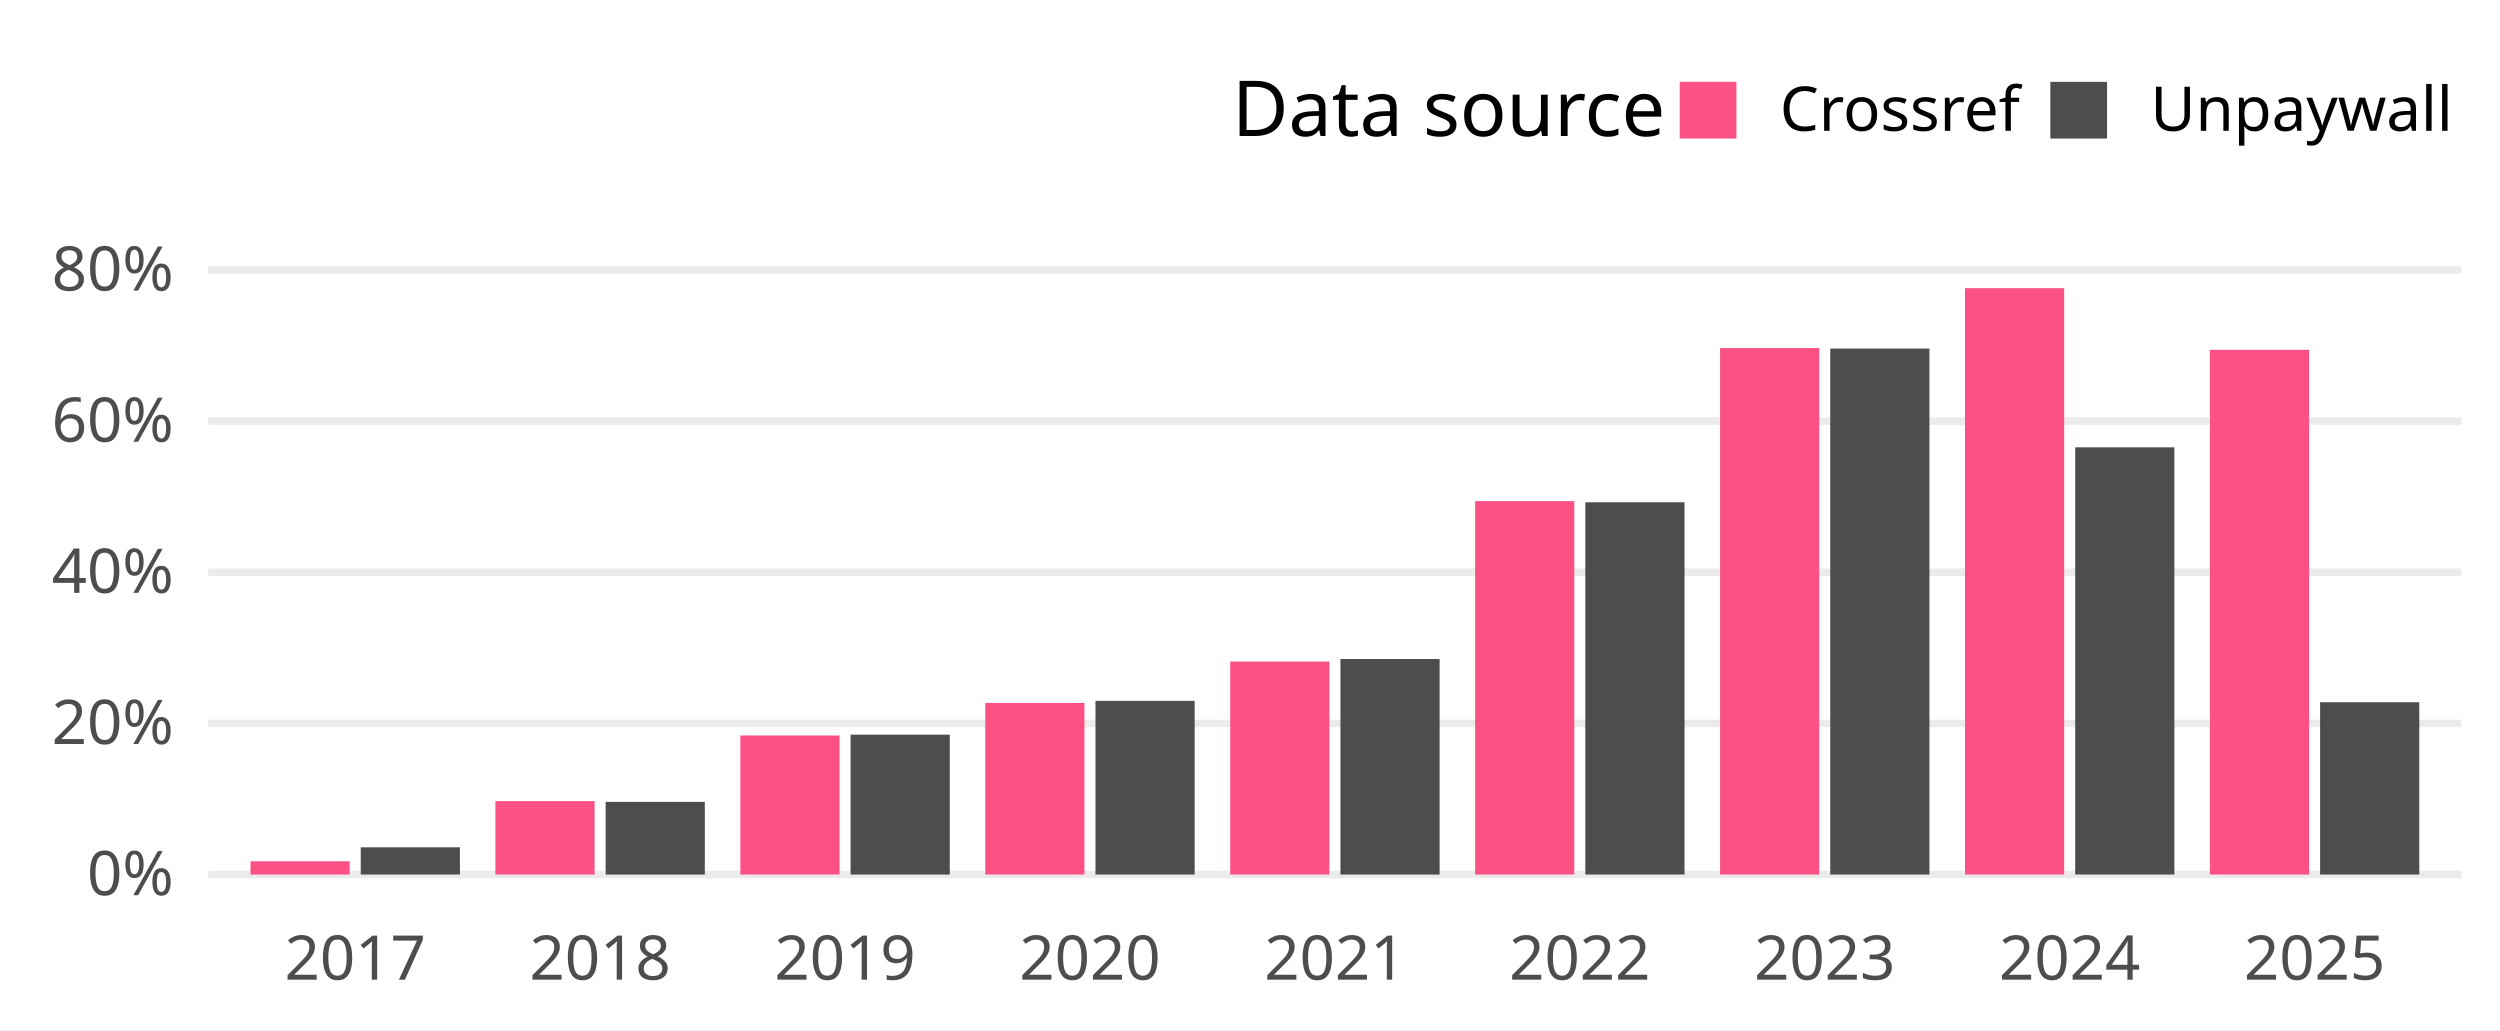
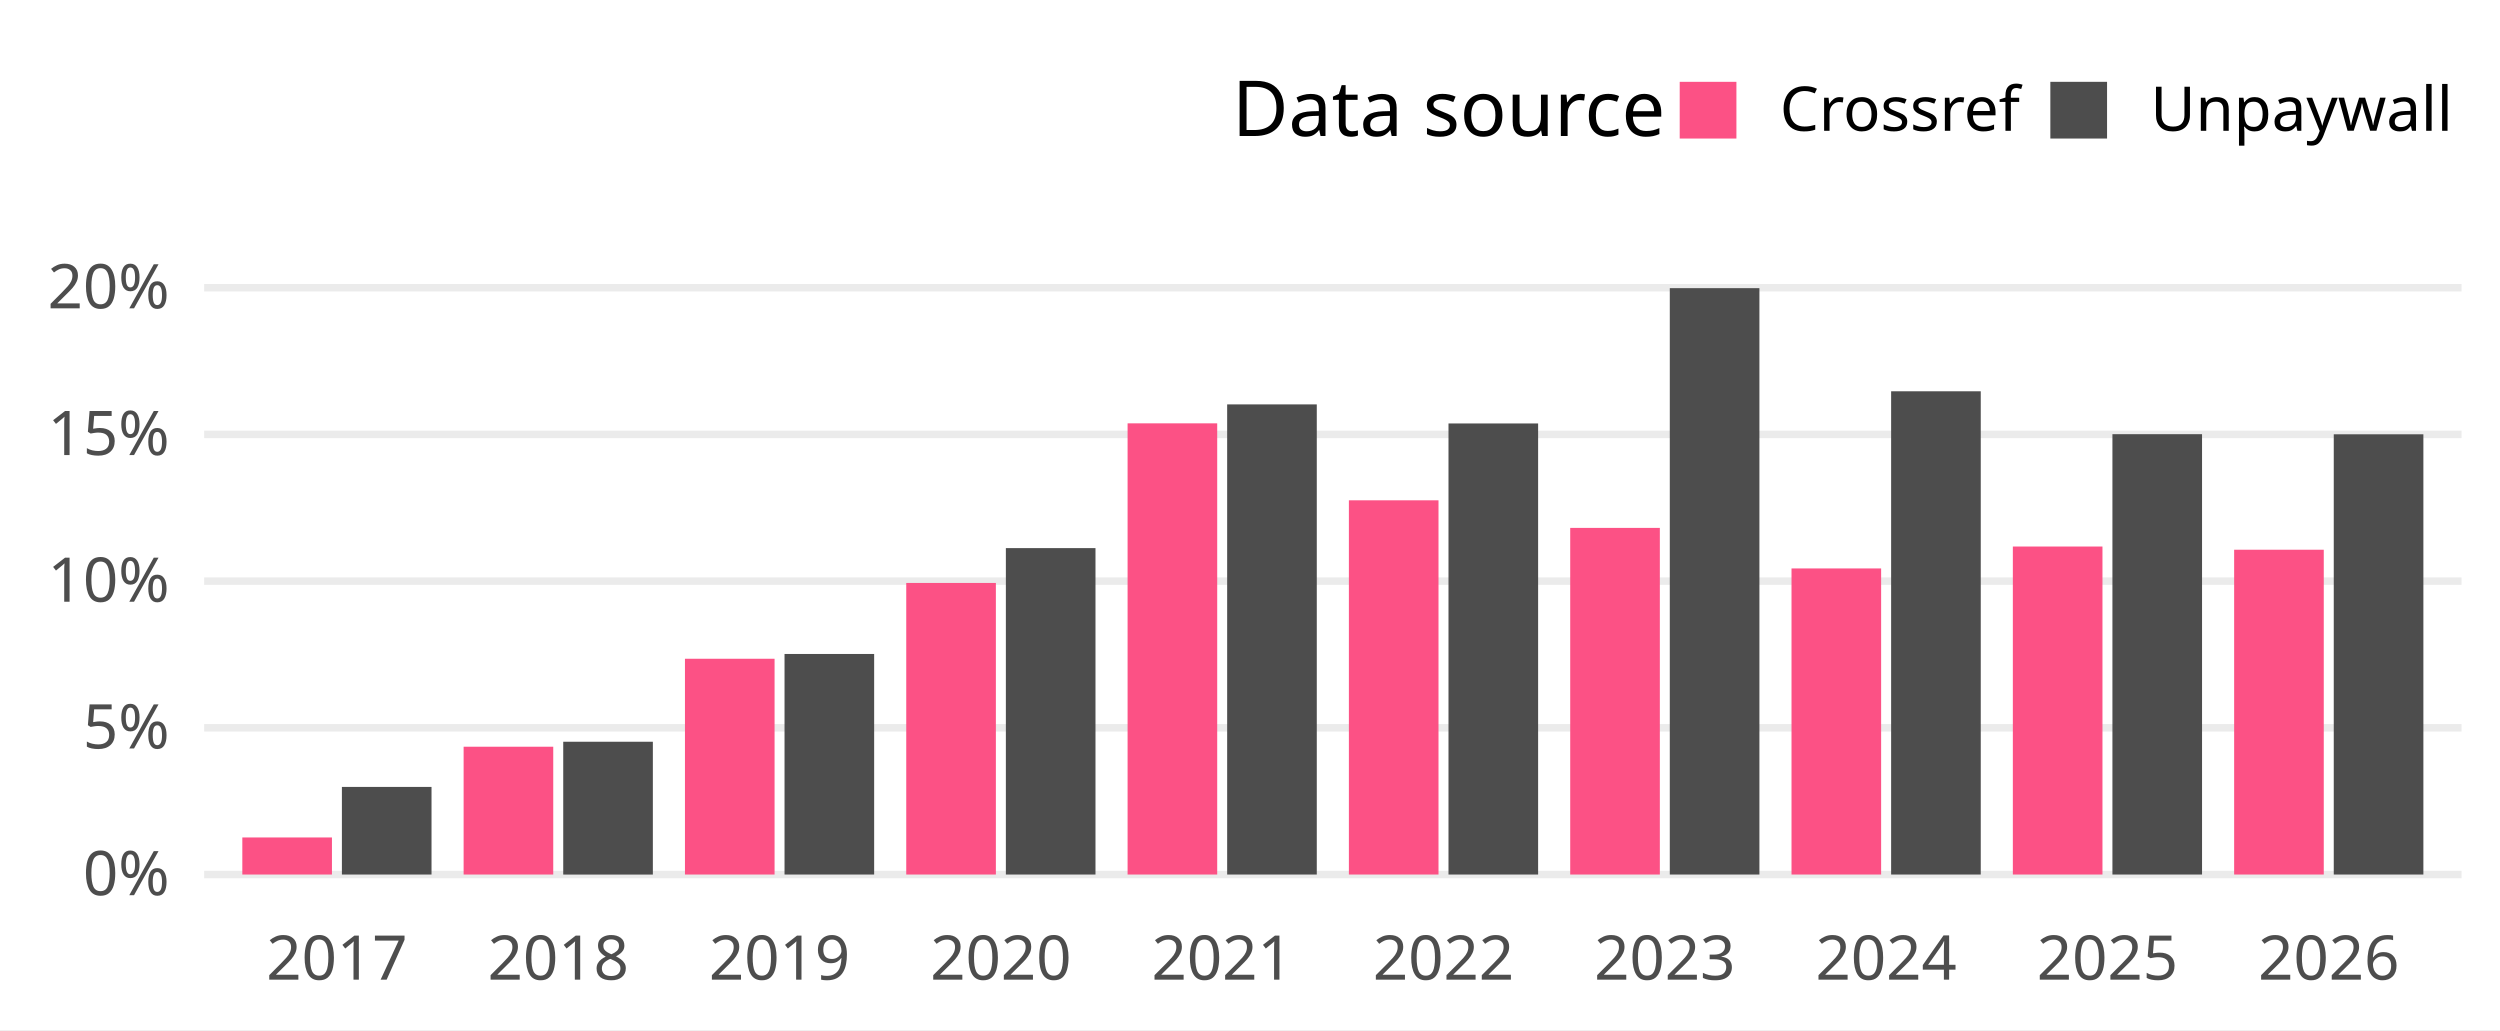
<svg xmlns="http://www.w3.org/2000/svg" width="648.00pt" height="266.98pt" viewBox="0 0 648.00 266.98">
  <g class="svglite">
    <defs>
      <style type="text/css">
    .svglite line, .svglite polyline, .svglite polygon, .svglite path, .svglite rect, .svglite circle {
      fill: none;
      stroke: #000000;
      stroke-linecap: round;
      stroke-linejoin: round;
      stroke-miterlimit: 10.00;
    }
    .svglite text {
      white-space: pre;
    }
    .svglite g.glyphgroup path {
      fill: inherit;
      stroke: none;
    }
  </style>
    </defs>
    <rect width="100%" height="100%" style="stroke: none; fill: #FFFFFF;" />
    <defs>
      <clipPath id="cpMC4wMHw2NDguMDB8MC4wMHwyNjYuOTg=">
        <rect x="0.00" y="0.00" width="648.00" height="266.98" />
      </clipPath>
    </defs>
    <g clip-path="url(#cpMC4wMHw2NDguMDB8MC4wMHwyNjYuOTg=)">
      <rect x="0.00" y="0.00" width="648.00" height="266.98" style="stroke-width: 1.94; stroke: none; fill: #FFFFFF;" />
    </g>
    <defs>
-       <clipPath id="cpNTMuOTh8NjM4LjA0fDY3LjA5fDIzNC4yOA==">
-         <rect x="53.98" y="67.09" width="584.06" height="167.19" />
+       <clipPath id="cpNTIuOTF8NjM4LjA0fDY3LjA5fDIzNC4yOA==">
+         <rect x="52.91" y="67.09" width="585.12" height="167.19" />
      </clipPath>
    </defs>
-     <g clip-path="url(#cpNTMuOTh8NjM4LjA0fDY3LjA5fDIzNC4yOA==)">
-       <polyline points="53.98,226.68 638.04,226.68 " style="stroke-width: 1.94; stroke: #EBEBEB; stroke-linecap: butt;" />
-       <polyline points="53.98,187.50 638.04,187.50 " style="stroke-width: 1.94; stroke: #EBEBEB; stroke-linecap: butt;" />
-       <polyline points="53.98,148.33 638.04,148.33 " style="stroke-width: 1.94; stroke: #EBEBEB; stroke-linecap: butt;" />
-       <polyline points="53.98,109.15 638.04,109.15 " style="stroke-width: 1.94; stroke: #EBEBEB; stroke-linecap: butt;" />
-       <polyline points="53.98,69.97 638.04,69.97 " style="stroke-width: 1.94; stroke: #EBEBEB; stroke-linecap: butt;" />
-       <rect x="64.93" y="223.24" width="25.71" height="3.44" style="stroke-width: 1.94; stroke: none; stroke-linecap: butt; stroke-linejoin: miter; fill: #FC5185;" />
-       <rect x="93.50" y="219.62" width="25.71" height="7.06" style="stroke-width: 1.94; stroke: none; stroke-linecap: butt; stroke-linejoin: miter; fill: #4D4D4D;" />
-       <rect x="128.41" y="207.65" width="25.71" height="19.03" style="stroke-width: 1.94; stroke: none; stroke-linecap: butt; stroke-linejoin: miter; fill: #FC5185;" />
-       <rect x="156.98" y="207.84" width="25.71" height="18.85" style="stroke-width: 1.94; stroke: none; stroke-linecap: butt; stroke-linejoin: miter; fill: #4D4D4D;" />
-       <rect x="191.90" y="190.64" width="25.71" height="36.04" style="stroke-width: 1.94; stroke: none; stroke-linecap: butt; stroke-linejoin: miter; fill: #FC5185;" />
-       <rect x="220.47" y="190.43" width="25.71" height="36.25" style="stroke-width: 1.94; stroke: none; stroke-linecap: butt; stroke-linejoin: miter; fill: #4D4D4D;" />
-       <rect x="255.38" y="182.21" width="25.71" height="44.47" style="stroke-width: 1.94; stroke: none; stroke-linecap: butt; stroke-linejoin: miter; fill: #FC5185;" />
-       <rect x="283.95" y="181.66" width="25.71" height="45.02" style="stroke-width: 1.94; stroke: none; stroke-linecap: butt; stroke-linejoin: miter; fill: #4D4D4D;" />
-       <rect x="318.87" y="171.47" width="25.71" height="55.21" style="stroke-width: 1.94; stroke: none; stroke-linecap: butt; stroke-linejoin: miter; fill: #FC5185;" />
-       <rect x="347.44" y="170.82" width="25.71" height="55.86" style="stroke-width: 1.94; stroke: none; stroke-linecap: butt; stroke-linejoin: miter; fill: #4D4D4D;" />
-       <rect x="382.35" y="129.89" width="25.71" height="96.79" style="stroke-width: 1.94; stroke: none; stroke-linecap: butt; stroke-linejoin: miter; fill: #FC5185;" />
-       <rect x="410.92" y="130.19" width="25.71" height="96.49" style="stroke-width: 1.94; stroke: none; stroke-linecap: butt; stroke-linejoin: miter; fill: #4D4D4D;" />
-       <rect x="445.84" y="90.22" width="25.71" height="136.46" style="stroke-width: 1.94; stroke: none; stroke-linecap: butt; stroke-linejoin: miter; fill: #FC5185;" />
-       <rect x="474.40" y="90.35" width="25.71" height="136.33" style="stroke-width: 1.94; stroke: none; stroke-linecap: butt; stroke-linejoin: miter; fill: #4D4D4D;" />
-       <rect x="509.32" y="74.69" width="25.71" height="151.99" style="stroke-width: 1.94; stroke: none; stroke-linecap: butt; stroke-linejoin: miter; fill: #FC5185;" />
-       <rect x="537.89" y="115.95" width="25.71" height="110.73" style="stroke-width: 1.94; stroke: none; stroke-linecap: butt; stroke-linejoin: miter; fill: #4D4D4D;" />
-       <rect x="572.81" y="90.67" width="25.71" height="136.01" style="stroke-width: 1.94; stroke: none; stroke-linecap: butt; stroke-linejoin: miter; fill: #FC5185;" />
-       <rect x="601.37" y="182.02" width="25.71" height="44.66" style="stroke-width: 1.94; stroke: none; stroke-linecap: butt; stroke-linejoin: miter; fill: #4D4D4D;" />
+     <g clip-path="url(#cpNTIuOTF8NjM4LjA0fDY3LjA5fDIzNC4yOA==)">
+       <polyline points="52.91,226.68 638.04,226.68 " style="stroke-width: 1.94; stroke: #EBEBEB; stroke-linecap: butt;" />
+       <polyline points="52.91,188.65 638.04,188.65 " style="stroke-width: 1.94; stroke: #EBEBEB; stroke-linecap: butt;" />
+       <polyline points="52.91,150.63 638.04,150.63 " style="stroke-width: 1.94; stroke: #EBEBEB; stroke-linecap: butt;" />
+       <polyline points="52.91,112.60 638.04,112.60 " style="stroke-width: 1.94; stroke: #EBEBEB; stroke-linecap: butt;" />
+       <polyline points="52.91,74.58 638.04,74.58 " style="stroke-width: 1.94; stroke: #EBEBEB; stroke-linecap: butt;" />
+       <rect x="62.81" y="217.07" width="23.23" height="9.61" style="stroke-width: 1.94; stroke: none; stroke-linecap: butt; stroke-linejoin: miter; fill: #FC5185;" />
+       <rect x="88.62" y="203.97" width="23.23" height="22.71" style="stroke-width: 1.94; stroke: none; stroke-linecap: butt; stroke-linejoin: miter; fill: #4D4D4D;" />
+       <rect x="120.17" y="193.55" width="23.23" height="33.13" style="stroke-width: 1.94; stroke: none; stroke-linecap: butt; stroke-linejoin: miter; fill: #FC5185;" />
+       <rect x="145.99" y="192.26" width="23.23" height="34.43" style="stroke-width: 1.94; stroke: none; stroke-linecap: butt; stroke-linejoin: miter; fill: #4D4D4D;" />
+       <rect x="177.54" y="170.75" width="23.23" height="55.93" style="stroke-width: 1.94; stroke: none; stroke-linecap: butt; stroke-linejoin: miter; fill: #FC5185;" />
+       <rect x="203.35" y="169.51" width="23.23" height="57.17" style="stroke-width: 1.94; stroke: none; stroke-linecap: butt; stroke-linejoin: miter; fill: #4D4D4D;" />
+       <rect x="234.90" y="151.10" width="23.23" height="75.58" style="stroke-width: 1.94; stroke: none; stroke-linecap: butt; stroke-linejoin: miter; fill: #FC5185;" />
+       <rect x="260.72" y="142.07" width="23.23" height="84.61" style="stroke-width: 1.94; stroke: none; stroke-linecap: butt; stroke-linejoin: miter; fill: #4D4D4D;" />
+       <rect x="292.27" y="109.73" width="23.23" height="116.95" style="stroke-width: 1.94; stroke: none; stroke-linecap: butt; stroke-linejoin: miter; fill: #FC5185;" />
+       <rect x="318.08" y="104.82" width="23.23" height="121.86" style="stroke-width: 1.94; stroke: none; stroke-linecap: butt; stroke-linejoin: miter; fill: #4D4D4D;" />
+       <rect x="349.63" y="129.68" width="23.23" height="97.00" style="stroke-width: 1.94; stroke: none; stroke-linecap: butt; stroke-linejoin: miter; fill: #FC5185;" />
+       <rect x="375.45" y="109.76" width="23.23" height="116.92" style="stroke-width: 1.94; stroke: none; stroke-linecap: butt; stroke-linejoin: miter; fill: #4D4D4D;" />
+       <rect x="407.00" y="136.83" width="23.23" height="89.85" style="stroke-width: 1.94; stroke: none; stroke-linecap: butt; stroke-linejoin: miter; fill: #FC5185;" />
+       <rect x="432.81" y="74.69" width="23.23" height="151.99" style="stroke-width: 1.94; stroke: none; stroke-linecap: butt; stroke-linejoin: miter; fill: #4D4D4D;" />
+       <rect x="464.36" y="147.34" width="23.23" height="79.34" style="stroke-width: 1.94; stroke: none; stroke-linecap: butt; stroke-linejoin: miter; fill: #FC5185;" />
+       <rect x="490.18" y="101.42" width="23.23" height="125.26" style="stroke-width: 1.94; stroke: none; stroke-linecap: butt; stroke-linejoin: miter; fill: #4D4D4D;" />
+       <rect x="521.73" y="141.66" width="23.23" height="85.02" style="stroke-width: 1.94; stroke: none; stroke-linecap: butt; stroke-linejoin: miter; fill: #FC5185;" />
+       <rect x="547.54" y="112.54" width="23.23" height="114.14" style="stroke-width: 1.94; stroke: none; stroke-linecap: butt; stroke-linejoin: miter; fill: #4D4D4D;" />
+       <rect x="579.09" y="142.49" width="23.23" height="84.19" style="stroke-width: 1.94; stroke: none; stroke-linecap: butt; stroke-linejoin: miter; fill: #FC5185;" />
+       <rect x="604.91" y="112.57" width="23.23" height="114.11" style="stroke-width: 1.94; stroke: none; stroke-linecap: butt; stroke-linejoin: miter; fill: #4D4D4D;" />
    </g>
    <g clip-path="url(#cpMC4wMHw2NDguMDB8MC4wMHwyNjYuOTg=)">
-       <text x="45.01" y="232.03" text-anchor="end" style="font-size: 16.00px;fill: #4D4D4D; font-family: &quot;Atkinson Hyperlegible&quot;;" textLength="25.20px" lengthAdjust="spacingAndGlyphs">0%</text>
-       <text x="45.01" y="192.85" text-anchor="end" style="font-size: 16.00px;fill: #4D4D4D; font-family: &quot;Atkinson Hyperlegible&quot;;" textLength="33.98px" lengthAdjust="spacingAndGlyphs">20%</text>
-       <text x="45.01" y="153.67" text-anchor="end" style="font-size: 16.00px;fill: #4D4D4D; font-family: &quot;Atkinson Hyperlegible&quot;;" textLength="35.03px" lengthAdjust="spacingAndGlyphs">40%</text>
-       <text x="45.01" y="114.50" text-anchor="end" style="font-size: 16.00px;fill: #4D4D4D; font-family: &quot;Atkinson Hyperlegible&quot;;" textLength="34.77px" lengthAdjust="spacingAndGlyphs">60%</text>
-       <text x="45.01" y="75.32" text-anchor="end" style="font-size: 16.00px;fill: #4D4D4D; font-family: &quot;Atkinson Hyperlegible&quot;;" textLength="35.05px" lengthAdjust="spacingAndGlyphs">80%</text>
-       <text x="92.07" y="253.94" text-anchor="middle" style="font-size: 16.00px;fill: #4D4D4D; font-family: &quot;Atkinson Hyperlegible&quot;;" textLength="33.75px" lengthAdjust="spacingAndGlyphs">2017</text>
-       <text x="155.55" y="253.94" text-anchor="middle" style="font-size: 16.00px;fill: #4D4D4D; font-family: &quot;Atkinson Hyperlegible&quot;;" textLength="35.44px" lengthAdjust="spacingAndGlyphs">2018</text>
-       <text x="219.04" y="253.94" text-anchor="middle" style="font-size: 16.00px;fill: #4D4D4D; font-family: &quot;Atkinson Hyperlegible&quot;;" textLength="35.16px" lengthAdjust="spacingAndGlyphs">2019</text>
-       <text x="282.52" y="253.94" text-anchor="middle" style="font-size: 16.00px;fill: #4D4D4D; font-family: &quot;Atkinson Hyperlegible&quot;;" textLength="38.02px" lengthAdjust="spacingAndGlyphs">2020</text>
-       <text x="346.01" y="253.94" text-anchor="middle" style="font-size: 16.00px;fill: #4D4D4D; font-family: &quot;Atkinson Hyperlegible&quot;;" textLength="34.08px" lengthAdjust="spacingAndGlyphs">2021</text>
-       <text x="409.49" y="253.94" text-anchor="middle" style="font-size: 16.00px;fill: #4D4D4D; font-family: &quot;Atkinson Hyperlegible&quot;;" textLength="36.42px" lengthAdjust="spacingAndGlyphs">2022</text>
-       <text x="472.98" y="253.94" text-anchor="middle" style="font-size: 16.00px;fill: #4D4D4D; font-family: &quot;Atkinson Hyperlegible&quot;;" textLength="36.83px" lengthAdjust="spacingAndGlyphs">2023</text>
-       <text x="536.46" y="253.94" text-anchor="middle" style="font-size: 16.00px;fill: #4D4D4D; font-family: &quot;Atkinson Hyperlegible&quot;;" textLength="37.34px" lengthAdjust="spacingAndGlyphs">2024</text>
-       <text x="599.95" y="253.94" text-anchor="middle" style="font-size: 16.00px;fill: #4D4D4D; font-family: &quot;Atkinson Hyperlegible&quot;;" textLength="36.97px" lengthAdjust="spacingAndGlyphs">2025</text>
+       <text x="43.95" y="232.03" text-anchor="end" style="font-size: 16.00px;fill: #4D4D4D; font-family: &quot;Atkinson Hyperlegible&quot;;" textLength="25.20px" lengthAdjust="spacingAndGlyphs">0%</text>
+       <text x="43.95" y="194.00" text-anchor="end" style="font-size: 16.00px;fill: #4D4D4D; font-family: &quot;Atkinson Hyperlegible&quot;;" textLength="24.16px" lengthAdjust="spacingAndGlyphs">5%</text>
+       <text x="43.95" y="155.97" text-anchor="end" style="font-size: 16.00px;fill: #4D4D4D; font-family: &quot;Atkinson Hyperlegible&quot;;" textLength="31.64px" lengthAdjust="spacingAndGlyphs">10%</text>
+       <text x="43.95" y="117.95" text-anchor="end" style="font-size: 16.00px;fill: #4D4D4D; font-family: &quot;Atkinson Hyperlegible&quot;;" textLength="30.59px" lengthAdjust="spacingAndGlyphs">15%</text>
+       <text x="43.95" y="79.92" text-anchor="end" style="font-size: 16.00px;fill: #4D4D4D; font-family: &quot;Atkinson Hyperlegible&quot;;" textLength="33.98px" lengthAdjust="spacingAndGlyphs">20%</text>
+       <text x="87.33" y="253.94" text-anchor="middle" style="font-size: 16.00px;fill: #4D4D4D; font-family: &quot;Atkinson Hyperlegible&quot;;" textLength="33.75px" lengthAdjust="spacingAndGlyphs">2017</text>
+       <text x="144.70" y="253.94" text-anchor="middle" style="font-size: 16.00px;fill: #4D4D4D; font-family: &quot;Atkinson Hyperlegible&quot;;" textLength="35.44px" lengthAdjust="spacingAndGlyphs">2018</text>
+       <text x="202.06" y="253.94" text-anchor="middle" style="font-size: 16.00px;fill: #4D4D4D; font-family: &quot;Atkinson Hyperlegible&quot;;" textLength="35.16px" lengthAdjust="spacingAndGlyphs">2019</text>
+       <text x="259.43" y="253.94" text-anchor="middle" style="font-size: 16.00px;fill: #4D4D4D; font-family: &quot;Atkinson Hyperlegible&quot;;" textLength="38.02px" lengthAdjust="spacingAndGlyphs">2020</text>
+       <text x="316.79" y="253.94" text-anchor="middle" style="font-size: 16.00px;fill: #4D4D4D; font-family: &quot;Atkinson Hyperlegible&quot;;" textLength="34.08px" lengthAdjust="spacingAndGlyphs">2021</text>
+       <text x="374.16" y="253.94" text-anchor="middle" style="font-size: 16.00px;fill: #4D4D4D; font-family: &quot;Atkinson Hyperlegible&quot;;" textLength="36.42px" lengthAdjust="spacingAndGlyphs">2022</text>
+       <text x="431.52" y="253.94" text-anchor="middle" style="font-size: 16.00px;fill: #4D4D4D; font-family: &quot;Atkinson Hyperlegible&quot;;" textLength="36.83px" lengthAdjust="spacingAndGlyphs">2023</text>
+       <text x="488.89" y="253.94" text-anchor="middle" style="font-size: 16.00px;fill: #4D4D4D; font-family: &quot;Atkinson Hyperlegible&quot;;" textLength="37.34px" lengthAdjust="spacingAndGlyphs">2024</text>
+       <text x="546.25" y="253.94" text-anchor="middle" style="font-size: 16.00px;fill: #4D4D4D; font-family: &quot;Atkinson Hyperlegible&quot;;" textLength="36.97px" lengthAdjust="spacingAndGlyphs">2025</text>
+       <text x="603.62" y="253.94" text-anchor="middle" style="font-size: 16.00px;fill: #4D4D4D; font-family: &quot;Atkinson Hyperlegible&quot;;" textLength="37.20px" lengthAdjust="spacingAndGlyphs">2026</text>
      <text x="319.37" y="35.25" style="font-size: 20.00px; font-family: &quot;Atkinson Hyperlegible&quot;;" textLength="104.77px" lengthAdjust="spacingAndGlyphs">Data source</text>
      <rect x="435.38" y="21.21" width="14.70" height="14.70" style="stroke-width: 1.94; stroke: none; stroke-linecap: butt; stroke-linejoin: miter; fill: #FC5185;" />
      <rect x="531.45" y="21.21" width="14.70" height="14.70" style="stroke-width: 1.94; stroke: none; stroke-linecap: butt; stroke-linejoin: miter; fill: #4D4D4D;" />
      <text x="461.34" y="33.91" style="font-size: 16.00px; font-family: &quot;Atkinson Hyperlegible&quot;;" textLength="58.86px" lengthAdjust="spacingAndGlyphs">Crossref</text>
      <text x="557.40" y="33.91" style="font-size: 16.00px; font-family: &quot;Atkinson Hyperlegible&quot;;" textLength="70.67px" lengthAdjust="spacingAndGlyphs">Unpaywall</text>
    </g>
  </g>
</svg>
